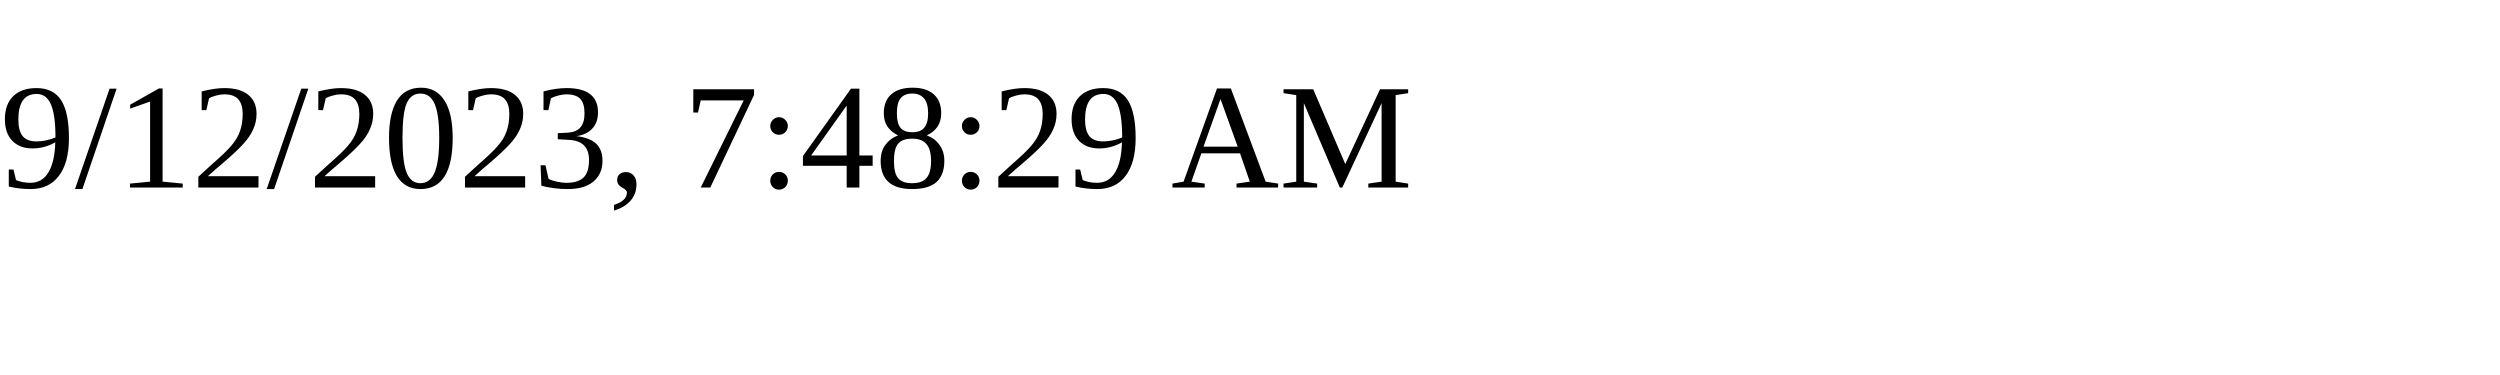
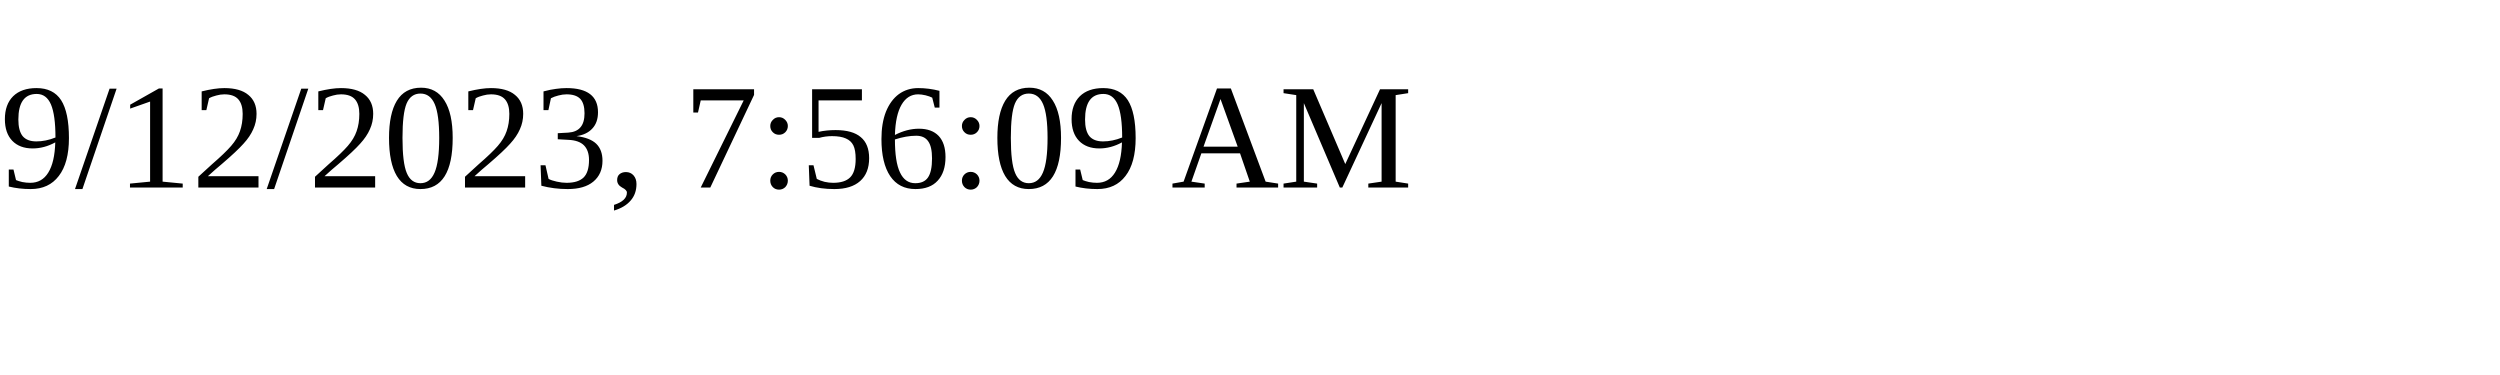
<svg xmlns="http://www.w3.org/2000/svg" height="30" width="200">
-   <text x="0" y="15">9/12/2023, 7:48:29 AM</text>
+   <text x="0" y="15">9/12/2023, 7:56:09 AM</text>
</svg>
